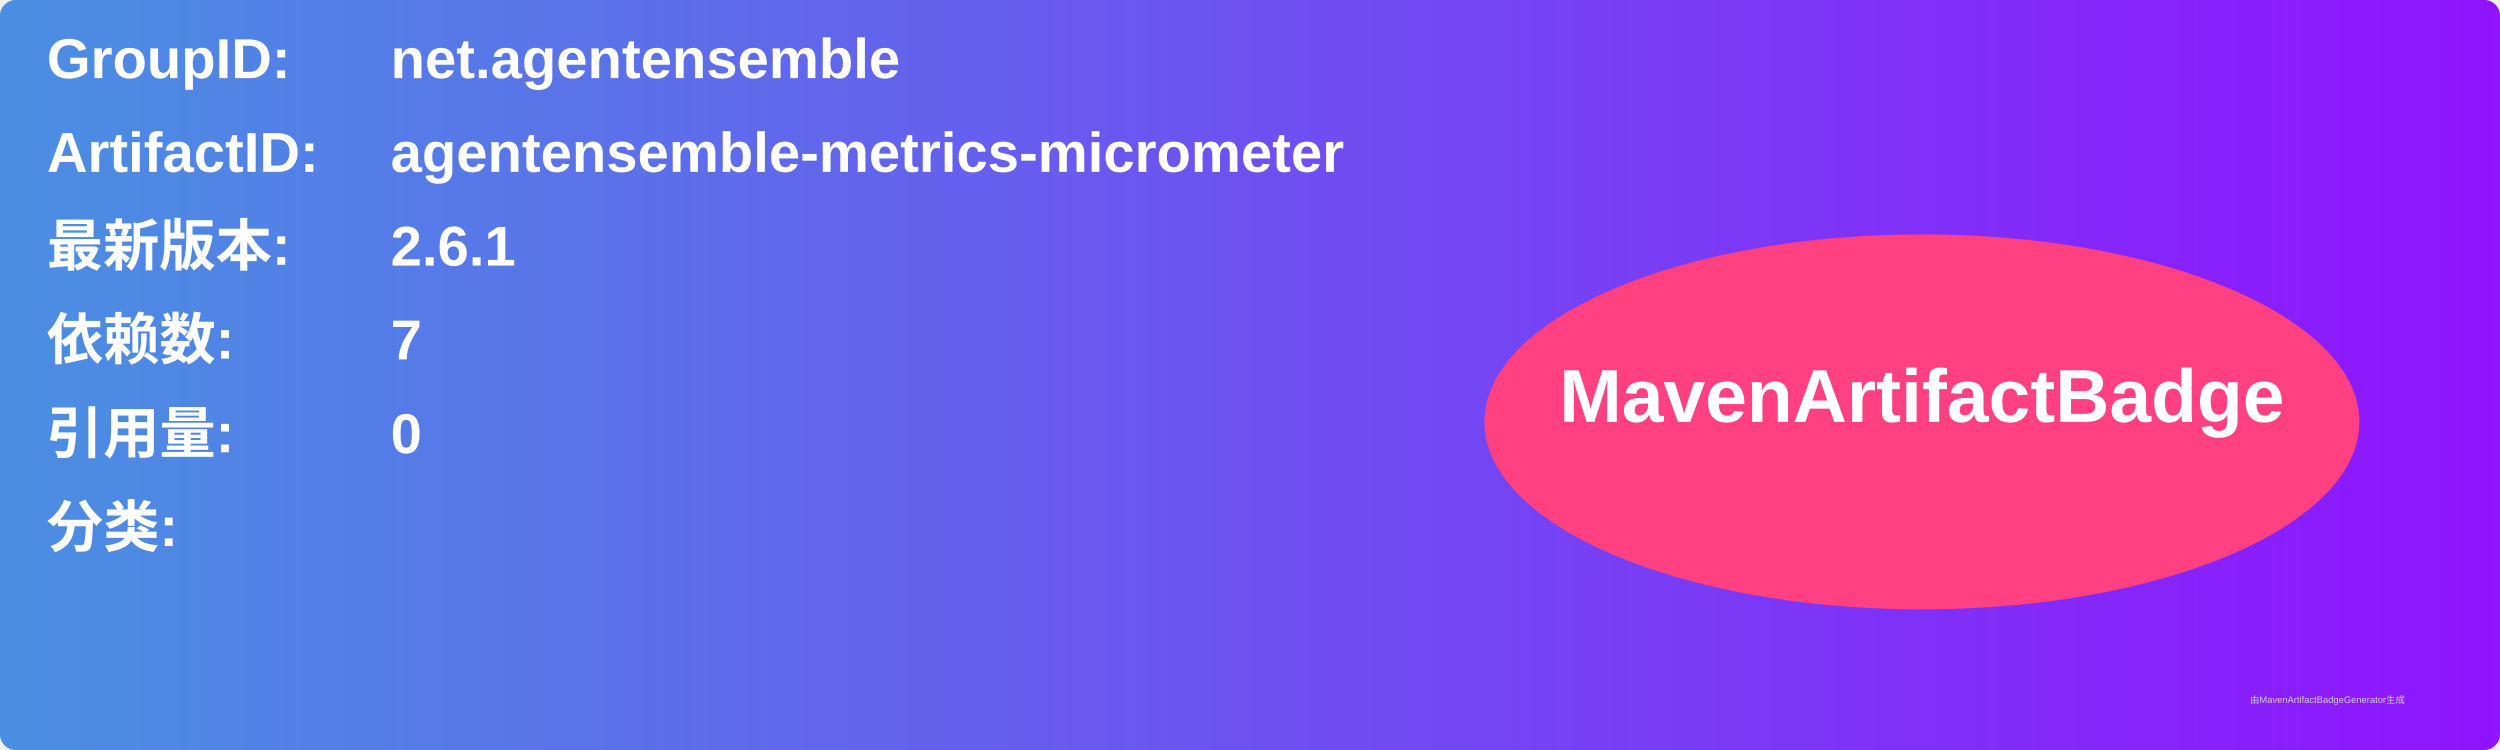
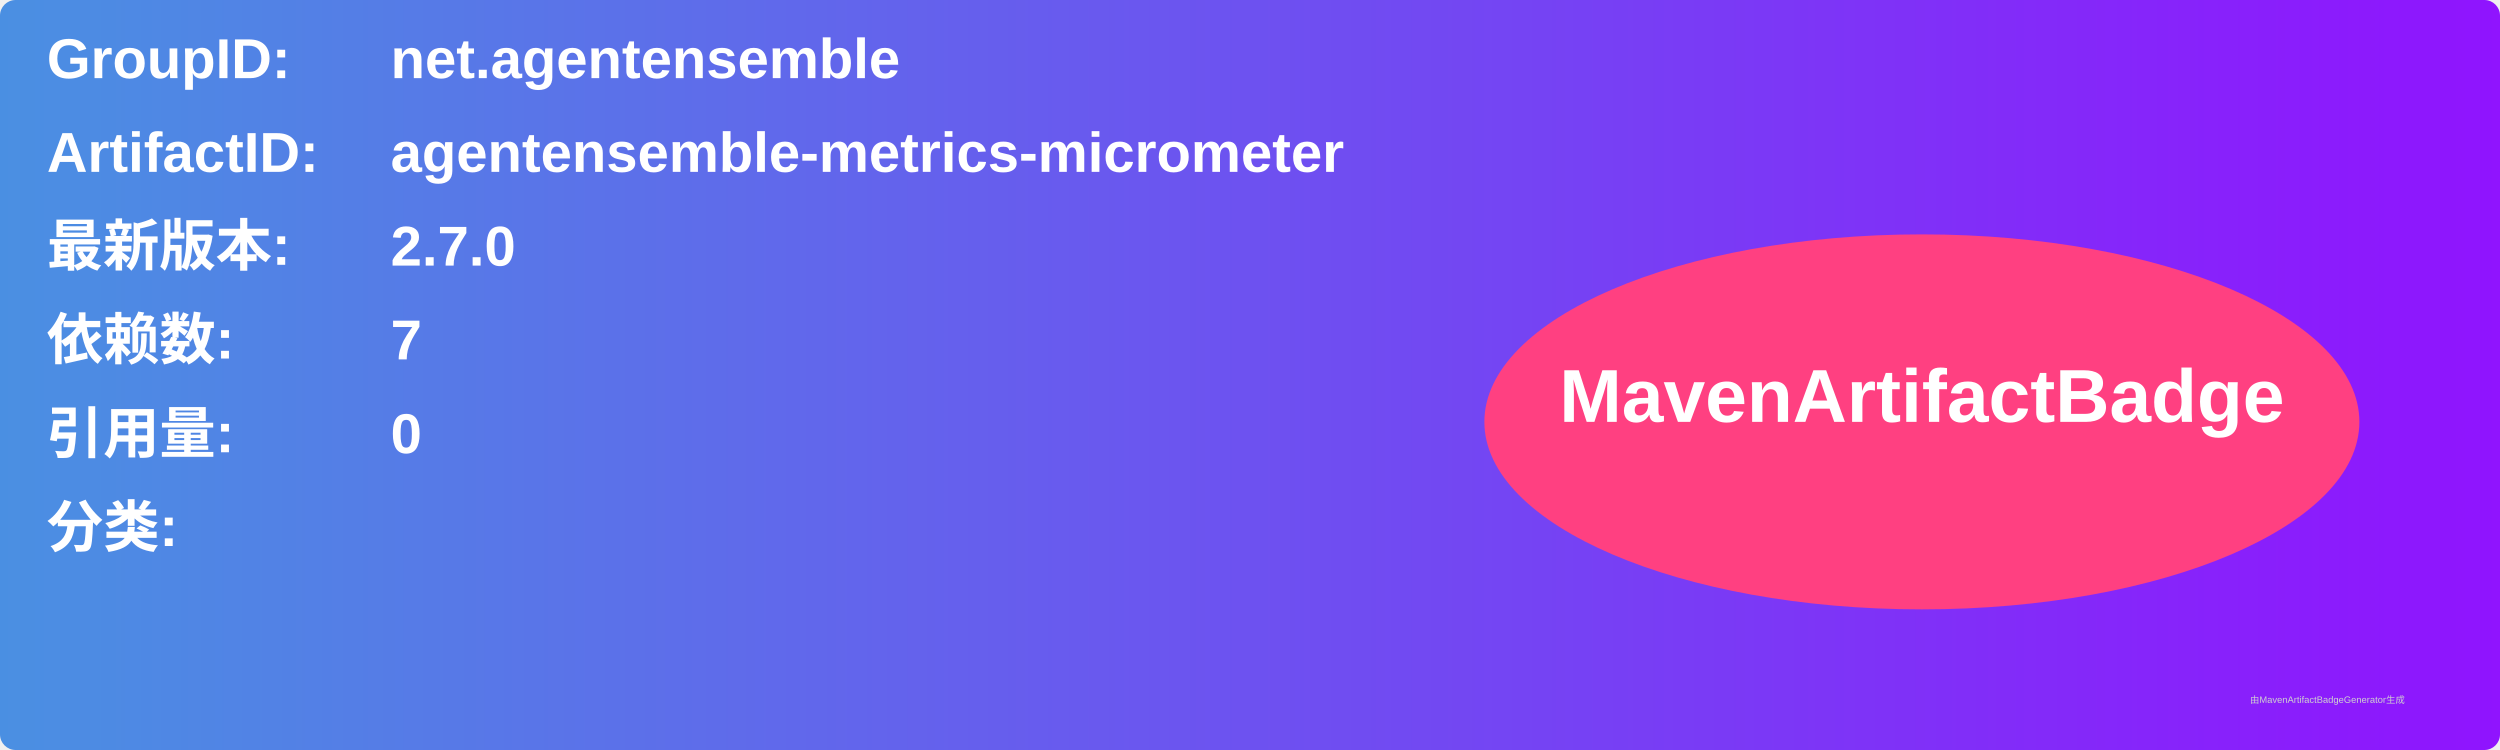
<svg xmlns="http://www.w3.org/2000/svg" width="800" height="240" viewBox="0 0 800 240">
  <linearGradient id="grad" x1="0%" y1="0%" x2="100%" y2="0%">
    <stop offset="0%" stop-color="#4a90e2" />
    <stop offset="100%" stop-color="#9013fe" />
  </linearGradient>
  <rect width="100%" height="100%" rx="5" ry="5" fill="url(#grad)" />
  <g transform="translate(15, 15)">
    <text x="0" y="10" font-family="Arial" font-size="18" fill="white" font-weight="bold" width="260">GroupID:</text>
    <text x="110" y="10" font-family="Arial" font-size="18" fill="white" font-weight="bold" width="460">net.agentensemble</text>
    <text x="0" y="40" font-family="Arial" font-size="18" fill="white" font-weight="bold" width="260">ArtifactID:</text>
    <text x="110" y="40" font-family="Arial" font-size="18" fill="white" font-weight="bold" width="460">agentensemble-metrics-micrometer</text>
    <text x="0" y="70" font-family="Arial" font-size="18" fill="white" font-weight="bold">最新版本:</text>
    <text x="110" y="70" font-family="Arial" font-size="18" fill="white" font-weight="bold">
-       <tspan font-weight="bold">2.6.1</tspan>
+       <tspan font-weight="bold">2.7.0</tspan>
    </text>
    <text x="0" y="100" font-family="Arial" font-size="18" fill="white" font-weight="bold">依赖数: </text>
    <text x="110" y="100" font-family="Arial" font-size="18" fill="white">
      <tspan font-weight="bold">7</tspan>
    </text>
    <text x="0" y="130" font-family="Arial" font-size="18" fill="white" font-weight="bold">引用量: </text>
    <text x="110" y="130" font-family="Arial" font-size="18" fill="white">
      <tspan font-weight="bold">0</tspan>
    </text>
    <text x="0" y="160" font-family="Arial" font-size="18" fill="white" font-weight="bold">分类:</text>
    <text x="10" y="190" font-family="Arial" font-size="10" fill="white">
      <tspan font-weight="bold" />
    </text>
    <ellipse cx="600" cy="120" rx="140" ry="60" fill="#ff4081" />
    <text x="600" y="120" text-anchor="middle" font-family="Arial" font-size="24" fill="white" font-weight="bold">MavenArtifactBadge</text>
  </g>
  <text x="720" y="225" font-family="Arial" font-size="3" fill="#d0d0d0">由MavenArtifactBadgeGenerator生成</text>
</svg>
